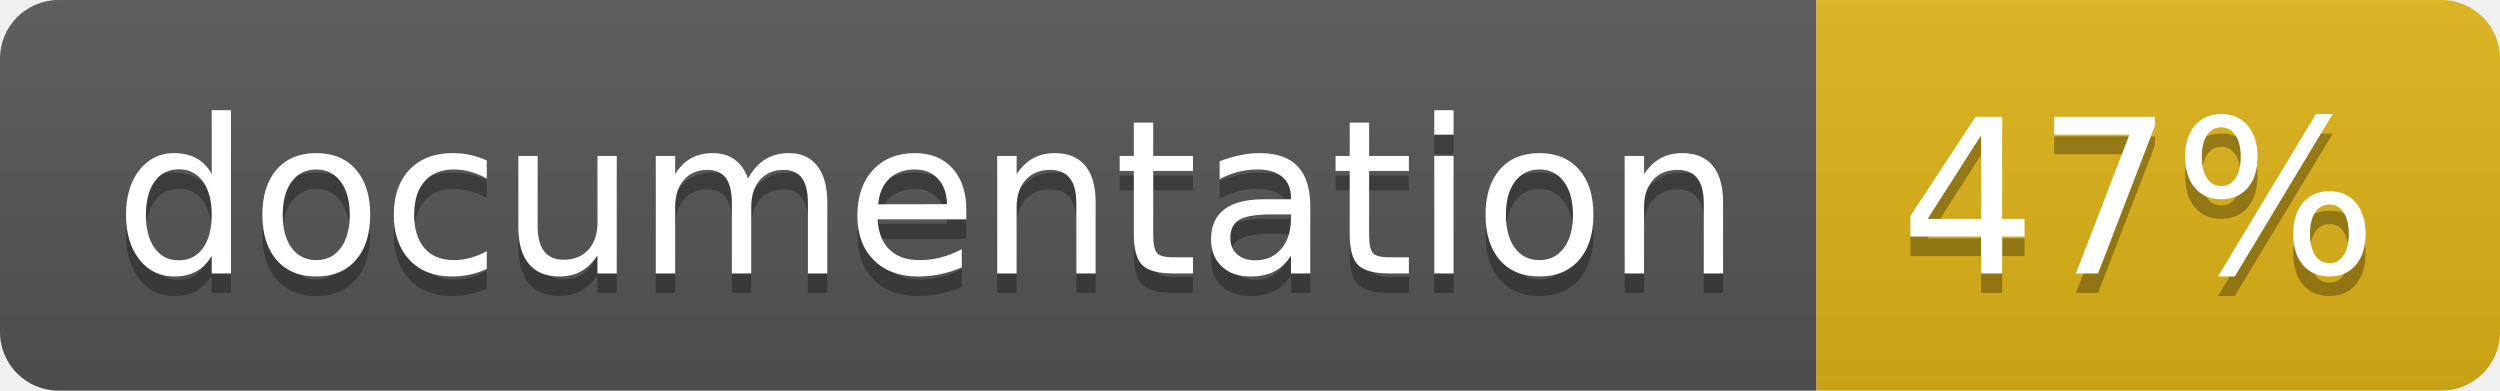
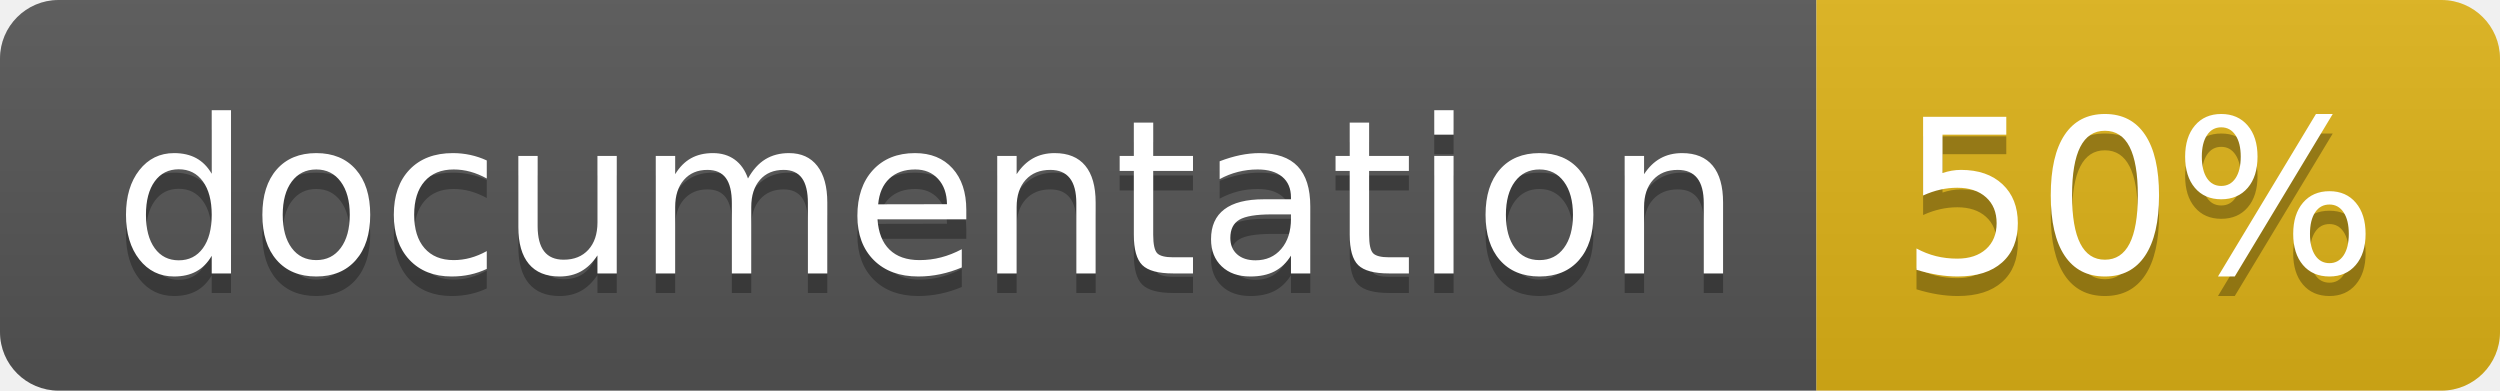
<svg xmlns="http://www.w3.org/2000/svg" width="128" height="20">
  <linearGradient id="b" x2="0" y2="100%">
    <stop offset="0" stop-color="#bbb" stop-opacity=".1" />
    <stop offset="1" stop-opacity=".1" />
  </linearGradient>
  <clipPath id="a">
    <rect width="128" height="20" rx="3" fill="#fff" />
  </clipPath>
  <g clip-path="url(#a)">
    <path fill="#555" d="M0 0h93v20H0z" />
    <path fill="#dfb317" d="M93 0h35v20H93z" />
    <path fill="url(#b)" d="M0 0h128v20H0z" />
  </g>
  <g fill="#fff" text-anchor="middle" font-family="DejaVu Sans,Verdana,Geneva,sans-serif" font-size="110">
    <text x="475" y="150" fill="#010101" fill-opacity=".3" transform="scale(.1)" textLength="830">
      documentation
    </text>
    <text x="475" y="140" transform="scale(.1)" textLength="830">
      documentation
    </text>
    <text x="1095" y="150" fill="#010101" fill-opacity=".3" transform="scale(.1)" textLength="250">
-       47%
+       50%
    </text>
    <text x="1095" y="140" transform="scale(.1)" textLength="250">
-       47%
+       50%
    </text>
  </g>
</svg>
